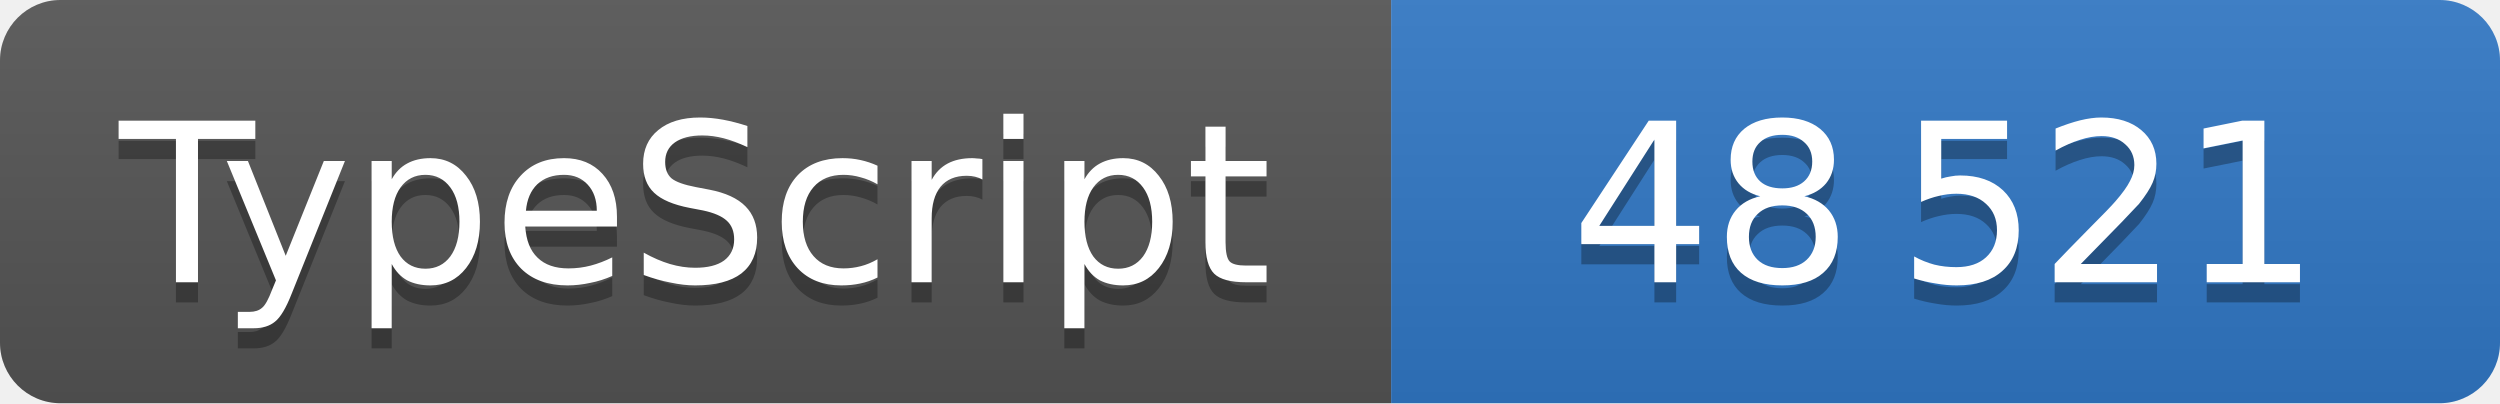
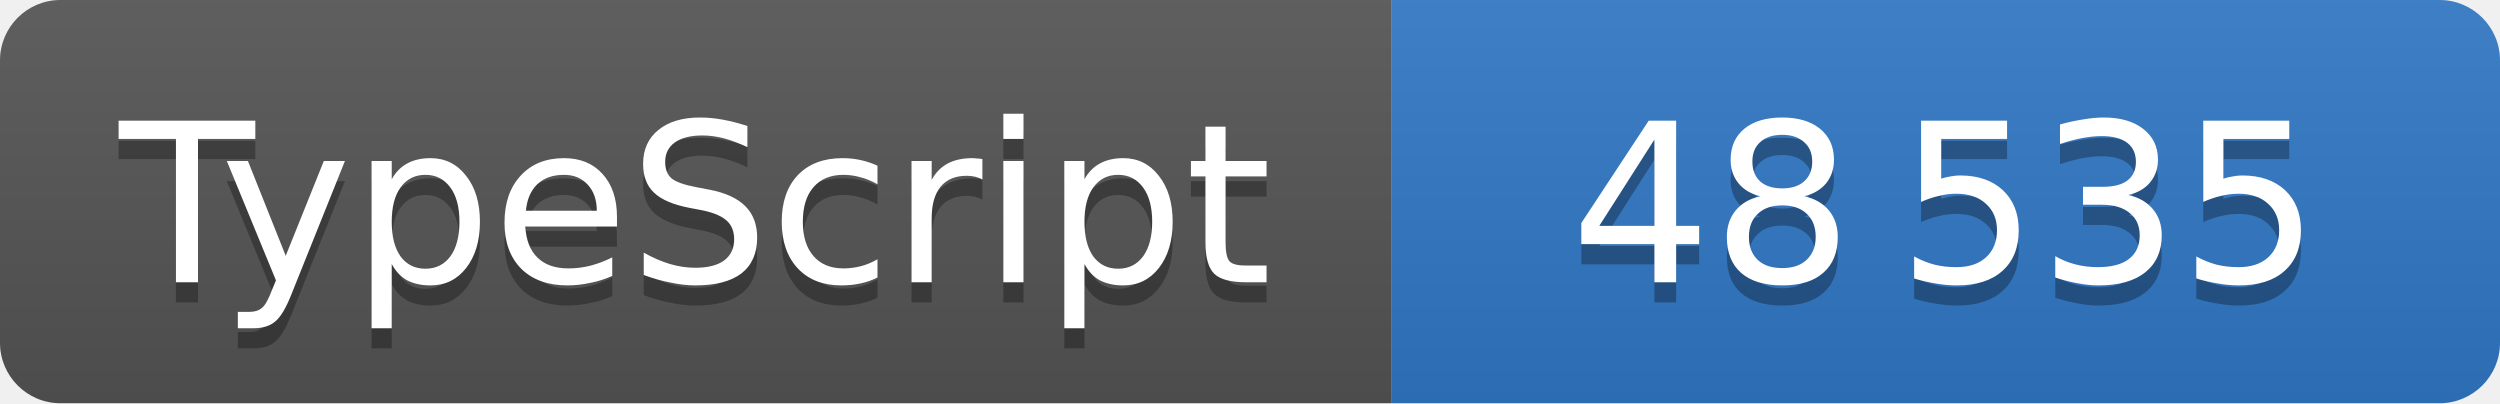
<svg xmlns="http://www.w3.org/2000/svg" width="124" height="20" role="img" font-family="Verdana,DejaVu Sans,sans-serif" font-size="11" text-anchor="middle">
  <linearGradient id="shine" x2="0" y2="100%">
    <stop offset="0" stop-color="#bbb" stop-opacity=".1" />
    <stop offset="1" stop-opacity=".1" />
  </linearGradient>
  <clipPath id="round">
    <rect width="100%" height="100%" rx="3" />
  </clipPath>
  <g clip-path="url(#round)">
    <svg width="69" height="100%">
      <rect width="100%" height="100%" fill="#555" />
      <rect width="100%" height="100%" fill="url(#shine)" />
      <text x="50%" y="15" fill="#010101" fill-opacity=".3">TypeScript</text>
      <text x="50%" y="14" fill="#fff">TypeScript</text>
    </svg>
    <svg x="69" width="55" height="100%">
      <rect width="100%" height="100%" fill="#3178c6" />
      <rect width="100%" height="100%" fill="url(#shine)" />
      <text x="50%" y="15" fill="#010101" fill-opacity=".3">
-         48 521
+         48 535
      </text>
      <text x="50%" y="14" fill="#fff">
-         48 521
+         48 535
      </text>
    </svg>
  </g>
</svg>
